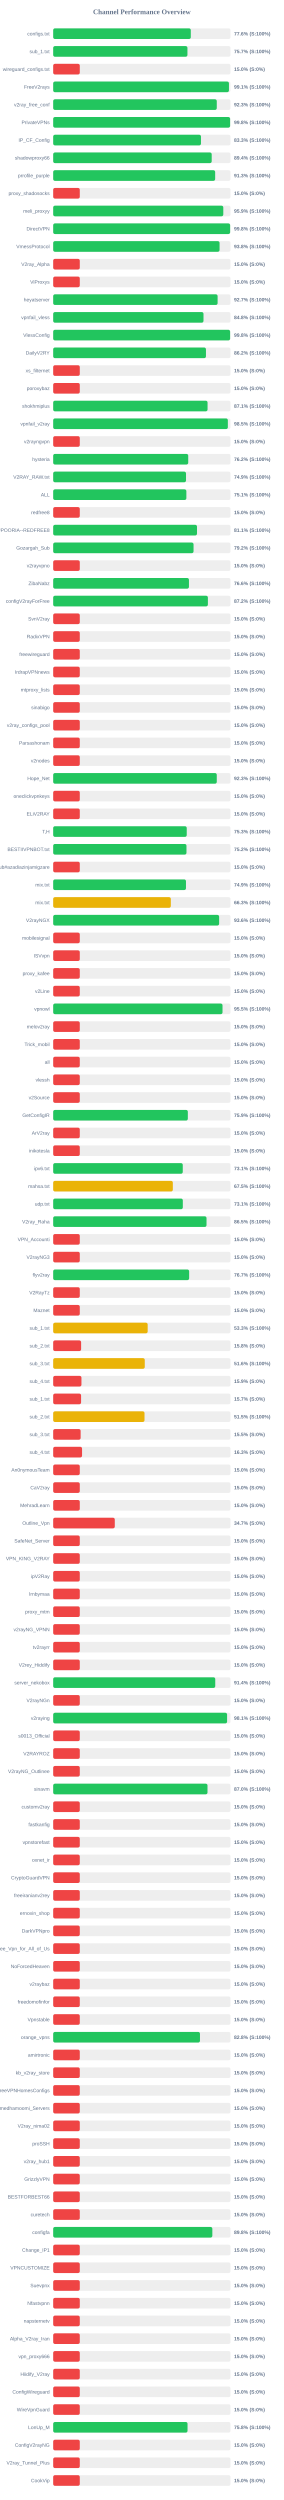
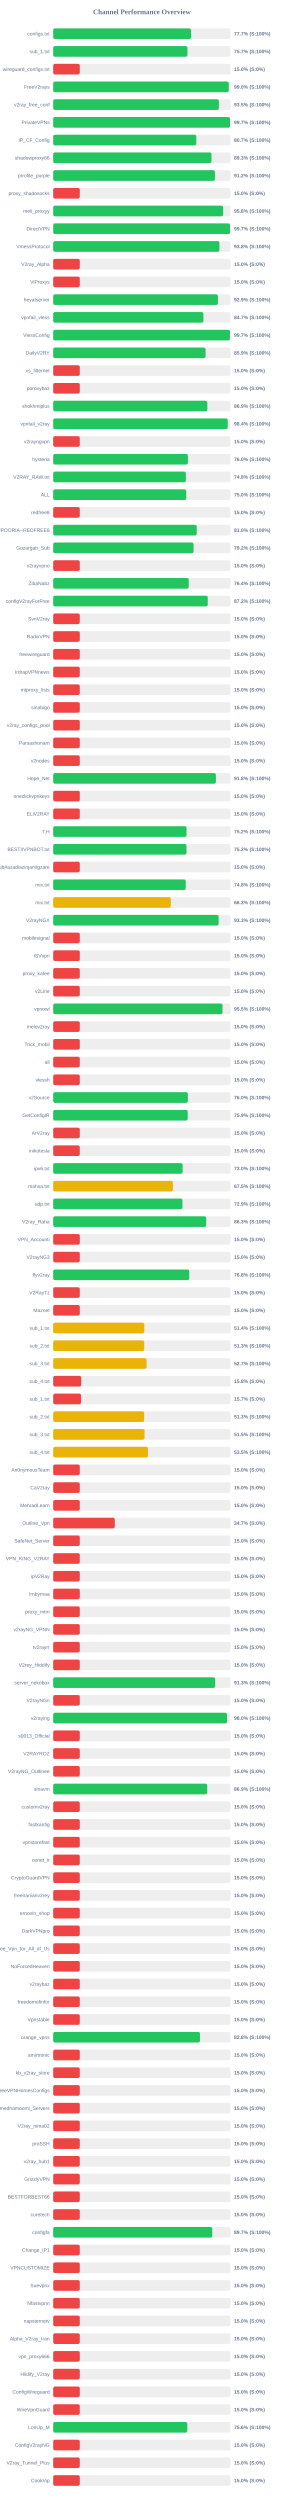
<svg xmlns="http://www.w3.org/2000/svg" width="800" height="7050" version="1.1">
  <style>
        .row { font: 14px Arial; fill: #64748b; }
        .score { font: bold 14px Arial; fill: #64748b; }
    </style>
  <text x="400" y="40" text-anchor="middle" font-size="20px" font-weight="bold" fill="#64748b">Channel Performance Overview</text>
  <rect x="150" y="80" width="500" height="30" fill="#eee" rx="5" />
-   <rect x="150" y="80" width="388.05" height="30" fill="#22c55e" rx="5" />
+   <rect x="150" y="80" width="388.65" height="30" fill="#22c55e" rx="5" />
  <text x="140" y="100" text-anchor="end" class="row">configs.txt</text>
-   <text x="660" y="100" text-anchor="start" class="score">77.6% (S:100%)</text>
+   <text x="660" y="100" text-anchor="start" class="score">77.7% (S:100%)</text>
  <rect x="150" y="130" width="500" height="30" fill="#eee" rx="5" />
  <rect x="150" y="130" width="378.6" height="30" fill="#22c55e" rx="5" />
  <text x="140" y="150" text-anchor="end" class="row">sub_1.txt</text>
  <text x="660" y="150" text-anchor="start" class="score">75.7% (S:100%)</text>
  <rect x="150" y="180" width="500" height="30" fill="#eee" rx="5" />
  <rect x="150" y="180" width="75.0" height="30" fill="#ef4444" rx="5" />
  <text x="140" y="200" text-anchor="end" class="row">wireguard_configs.txt</text>
  <text x="660" y="200" text-anchor="start" class="score">15.0% (S:0%)</text>
  <rect x="150" y="230" width="500" height="30" fill="#eee" rx="5" />
-   <rect x="150" y="230" width="495.65" height="30" fill="#22c55e" rx="5" />
+   <rect x="150" y="230" width="495.05" height="30" fill="#22c55e" rx="5" />
  <text x="140" y="250" text-anchor="end" class="row">FreeV2rays</text>
-   <text x="660" y="250" text-anchor="start" class="score">99.1% (S:100%)</text>
+   <text x="660" y="250" text-anchor="start" class="score">99.0% (S:100%)</text>
  <rect x="150" y="280" width="500" height="30" fill="#eee" rx="5" />
-   <rect x="150" y="280" width="461.3" height="30" fill="#22c55e" rx="5" />
+   <rect x="150" y="280" width="467.3" height="30" fill="#22c55e" rx="5" />
  <text x="140" y="300" text-anchor="end" class="row">v2ray_free_conf</text>
-   <text x="660" y="300" text-anchor="start" class="score">92.3% (S:100%)</text>
+   <text x="660" y="300" text-anchor="start" class="score">93.5% (S:100%)</text>
  <rect x="150" y="330" width="500" height="30" fill="#eee" rx="5" />
-   <rect x="150" y="330" width="498.9" height="30" fill="#22c55e" rx="5" />
+   <rect x="150" y="330" width="498.6" height="30" fill="#22c55e" rx="5" />
  <text x="140" y="350" text-anchor="end" class="row">PrivateVPNs</text>
-   <text x="660" y="350" text-anchor="start" class="score">99.8% (S:100%)</text>
+   <text x="660" y="350" text-anchor="start" class="score">99.7% (S:100%)</text>
  <rect x="150" y="380" width="500" height="30" fill="#eee" rx="5" />
-   <rect x="150" y="380" width="416.75" height="30" fill="#22c55e" rx="5" />
+   <rect x="150" y="380" width="403.45" height="30" fill="#22c55e" rx="5" />
  <text x="140" y="400" text-anchor="end" class="row">IP_CF_Config</text>
-   <text x="660" y="400" text-anchor="start" class="score">83.3% (S:100%)</text>
+   <text x="660" y="400" text-anchor="start" class="score">80.7% (S:100%)</text>
  <rect x="150" y="430" width="500" height="30" fill="#eee" rx="5" />
-   <rect x="150" y="430" width="447.0" height="30" fill="#22c55e" rx="5" />
+   <rect x="150" y="430" width="446.35" height="30" fill="#22c55e" rx="5" />
  <text x="140" y="450" text-anchor="end" class="row">shadowproxy66</text>
-   <text x="660" y="450" text-anchor="start" class="score">89.4% (S:100%)</text>
+   <text x="660" y="450" text-anchor="start" class="score">89.3% (S:100%)</text>
  <rect x="150" y="480" width="500" height="30" fill="#eee" rx="5" />
-   <rect x="150" y="480" width="456.75" height="30" fill="#22c55e" rx="5" />
+   <rect x="150" y="480" width="456.1" height="30" fill="#22c55e" rx="5" />
  <text x="140" y="500" text-anchor="end" class="row">prrofile_purple</text>
-   <text x="660" y="500" text-anchor="start" class="score">91.3% (S:100%)</text>
+   <text x="660" y="500" text-anchor="start" class="score">91.2% (S:100%)</text>
  <rect x="150" y="530" width="500" height="30" fill="#eee" rx="5" />
  <rect x="150" y="530" width="75.0" height="30" fill="#ef4444" rx="5" />
  <text x="140" y="550" text-anchor="end" class="row">proxy_shadosocks</text>
  <text x="660" y="550" text-anchor="start" class="score">15.0% (S:0%)</text>
  <rect x="150" y="580" width="500" height="30" fill="#eee" rx="5" />
-   <rect x="150" y="580" width="479.7" height="30" fill="#22c55e" rx="5" />
+   <rect x="150" y="580" width="479.2" height="30" fill="#22c55e" rx="5" />
  <text x="140" y="600" text-anchor="end" class="row">meli_proxyy</text>
-   <text x="660" y="600" text-anchor="start" class="score">95.9% (S:100%)</text>
+   <text x="660" y="600" text-anchor="start" class="score">95.8% (S:100%)</text>
  <rect x="150" y="630" width="500" height="30" fill="#eee" rx="5" />
-   <rect x="150" y="630" width="498.95" height="30" fill="#22c55e" rx="5" />
+   <rect x="150" y="630" width="498.6" height="30" fill="#22c55e" rx="5" />
  <text x="140" y="650" text-anchor="end" class="row">DirectVPN</text>
-   <text x="660" y="650" text-anchor="start" class="score">99.8% (S:100%)</text>
+   <text x="660" y="650" text-anchor="start" class="score">99.7% (S:100%)</text>
  <rect x="150" y="680" width="500" height="30" fill="#eee" rx="5" />
-   <rect x="150" y="680" width="469.2" height="30" fill="#22c55e" rx="5" />
+   <rect x="150" y="680" width="468.75" height="30" fill="#22c55e" rx="5" />
  <text x="140" y="700" text-anchor="end" class="row">VmessProtocol</text>
  <text x="660" y="700" text-anchor="start" class="score">93.8% (S:100%)</text>
  <rect x="150" y="730" width="500" height="30" fill="#eee" rx="5" />
  <rect x="150" y="730" width="75.0" height="30" fill="#ef4444" rx="5" />
  <text x="140" y="750" text-anchor="end" class="row">V2ray_Alpha</text>
  <text x="660" y="750" text-anchor="start" class="score">15.0% (S:0%)</text>
  <rect x="150" y="780" width="500" height="30" fill="#eee" rx="5" />
  <rect x="150" y="780" width="75.0" height="30" fill="#ef4444" rx="5" />
  <text x="140" y="800" text-anchor="end" class="row">ViProxys</text>
  <text x="660" y="800" text-anchor="start" class="score">15.0% (S:0%)</text>
  <rect x="150" y="830" width="500" height="30" fill="#eee" rx="5" />
-   <rect x="150" y="830" width="463.65" height="30" fill="#22c55e" rx="5" />
+   <rect x="150" y="830" width="464.6" height="30" fill="#22c55e" rx="5" />
  <text x="140" y="850" text-anchor="end" class="row">heyatserver</text>
-   <text x="660" y="850" text-anchor="start" class="score">92.7% (S:100%)</text>
+   <text x="660" y="850" text-anchor="start" class="score">92.9% (S:100%)</text>
  <rect x="150" y="880" width="500" height="30" fill="#eee" rx="5" />
-   <rect x="150" y="880" width="423.85" height="30" fill="#22c55e" rx="5" />
+   <rect x="150" y="880" width="423.55" height="30" fill="#22c55e" rx="5" />
  <text x="140" y="900" text-anchor="end" class="row">vpnfail_vless</text>
-   <text x="660" y="900" text-anchor="start" class="score">84.8% (S:100%)</text>
+   <text x="660" y="900" text-anchor="start" class="score">84.7% (S:100%)</text>
  <rect x="150" y="930" width="500" height="30" fill="#eee" rx="5" />
-   <rect x="150" y="930" width="498.9" height="30" fill="#22c55e" rx="5" />
+   <rect x="150" y="930" width="498.55" height="30" fill="#22c55e" rx="5" />
  <text x="140" y="950" text-anchor="end" class="row">VlessConfig</text>
-   <text x="660" y="950" text-anchor="start" class="score">99.8% (S:100%)</text>
+   <text x="660" y="950" text-anchor="start" class="score">99.7% (S:100%)</text>
  <rect x="150" y="980" width="500" height="30" fill="#eee" rx="5" />
-   <rect x="150" y="980" width="430.8" height="30" fill="#22c55e" rx="5" />
+   <rect x="150" y="980" width="429.7" height="30" fill="#22c55e" rx="5" />
  <text x="140" y="1000" text-anchor="end" class="row">DailyV2RY</text>
-   <text x="660" y="1000" text-anchor="start" class="score">86.2% (S:100%)</text>
+   <text x="660" y="1000" text-anchor="start" class="score">85.9% (S:100%)</text>
  <rect x="150" y="1030" width="500" height="30" fill="#eee" rx="5" />
  <rect x="150" y="1030" width="75.0" height="30" fill="#ef4444" rx="5" />
  <text x="140" y="1050" text-anchor="end" class="row">xs_filternet</text>
  <text x="660" y="1050" text-anchor="start" class="score">15.0% (S:0%)</text>
  <rect x="150" y="1080" width="500" height="30" fill="#eee" rx="5" />
  <rect x="150" y="1080" width="75.0" height="30" fill="#ef4444" rx="5" />
  <text x="140" y="1100" text-anchor="end" class="row">poroxybaz</text>
  <text x="660" y="1100" text-anchor="start" class="score">15.0% (S:0%)</text>
  <rect x="150" y="1130" width="500" height="30" fill="#eee" rx="5" />
-   <rect x="150" y="1130" width="435.3" height="30" fill="#22c55e" rx="5" />
+   <rect x="150" y="1130" width="434.7" height="30" fill="#22c55e" rx="5" />
  <text x="140" y="1150" text-anchor="end" class="row">shokhmiplus</text>
-   <text x="660" y="1150" text-anchor="start" class="score">87.1% (S:100%)</text>
+   <text x="660" y="1150" text-anchor="start" class="score">86.9% (S:100%)</text>
  <rect x="150" y="1180" width="500" height="30" fill="#eee" rx="5" />
-   <rect x="150" y="1180" width="492.55" height="30" fill="#22c55e" rx="5" />
+   <rect x="150" y="1180" width="492.2" height="30" fill="#22c55e" rx="5" />
  <text x="140" y="1200" text-anchor="end" class="row">vpnfail_v2ray</text>
-   <text x="660" y="1200" text-anchor="start" class="score">98.5% (S:100%)</text>
+   <text x="660" y="1200" text-anchor="start" class="score">98.4% (S:100%)</text>
  <rect x="150" y="1230" width="500" height="30" fill="#eee" rx="5" />
  <rect x="150" y="1230" width="75.0" height="30" fill="#ef4444" rx="5" />
  <text x="140" y="1250" text-anchor="end" class="row">v2rayngvpn</text>
  <text x="660" y="1250" text-anchor="start" class="score">15.0% (S:0%)</text>
  <rect x="150" y="1280" width="500" height="30" fill="#eee" rx="5" />
-   <rect x="150" y="1280" width="380.8" height="30" fill="#22c55e" rx="5" />
+   <rect x="150" y="1280" width="379.85" height="30" fill="#22c55e" rx="5" />
  <text x="140" y="1300" text-anchor="end" class="row">hysteria</text>
-   <text x="660" y="1300" text-anchor="start" class="score">76.2% (S:100%)</text>
+   <text x="660" y="1300" text-anchor="start" class="score">76.0% (S:100%)</text>
  <rect x="150" y="1330" width="500" height="30" fill="#eee" rx="5" />
-   <rect x="150" y="1330" width="374.55" height="30" fill="#22c55e" rx="5" />
+   <rect x="150" y="1330" width="374.15" height="30" fill="#22c55e" rx="5" />
  <text x="140" y="1350" text-anchor="end" class="row">V2RAY_RAW.txt</text>
-   <text x="660" y="1350" text-anchor="start" class="score">74.9% (S:100%)</text>
+   <text x="660" y="1350" text-anchor="start" class="score">74.8% (S:100%)</text>
  <rect x="150" y="1380" width="500" height="30" fill="#eee" rx="5" />
-   <rect x="150" y="1380" width="375.55" height="30" fill="#22c55e" rx="5" />
+   <rect x="150" y="1380" width="375.2" height="30" fill="#22c55e" rx="5" />
  <text x="140" y="1400" text-anchor="end" class="row">ALL</text>
-   <text x="660" y="1400" text-anchor="start" class="score">75.1% (S:100%)</text>
+   <text x="660" y="1400" text-anchor="start" class="score">75.0% (S:100%)</text>
  <rect x="150" y="1430" width="500" height="30" fill="#eee" rx="5" />
  <rect x="150" y="1430" width="75.0" height="30" fill="#ef4444" rx="5" />
  <text x="140" y="1450" text-anchor="end" class="row">redfree8</text>
  <text x="660" y="1450" text-anchor="start" class="score">15.0% (S:0%)</text>
  <rect x="150" y="1480" width="500" height="30" fill="#eee" rx="5" />
-   <rect x="150" y="1480" width="405.55" height="30" fill="#22c55e" rx="5" />
+   <rect x="150" y="1480" width="404.75" height="30" fill="#22c55e" rx="5" />
  <text x="140" y="1500" text-anchor="end" class="row">POORIA--REDFREE8.txt#POORIA--REDFREE8</text>
-   <text x="660" y="1500" text-anchor="start" class="score">81.1% (S:100%)</text>
+   <text x="660" y="1500" text-anchor="start" class="score">81.0% (S:100%)</text>
  <rect x="150" y="1530" width="500" height="30" fill="#eee" rx="5" />
  <rect x="150" y="1530" width="395.8" height="30" fill="#22c55e" rx="5" />
  <text x="140" y="1550" text-anchor="end" class="row">Gozargah_Sub</text>
  <text x="660" y="1550" text-anchor="start" class="score">79.2% (S:100%)</text>
  <rect x="150" y="1580" width="500" height="30" fill="#eee" rx="5" />
  <rect x="150" y="1580" width="75.0" height="30" fill="#ef4444" rx="5" />
  <text x="140" y="1600" text-anchor="end" class="row">v2rayvpno</text>
  <text x="660" y="1600" text-anchor="start" class="score">15.0% (S:0%)</text>
  <rect x="150" y="1630" width="500" height="30" fill="#eee" rx="5" />
-   <rect x="150" y="1630" width="382.85" height="30" fill="#22c55e" rx="5" />
+   <rect x="150" y="1630" width="382.2" height="30" fill="#22c55e" rx="5" />
  <text x="140" y="1650" text-anchor="end" class="row">ZibaNabz</text>
-   <text x="660" y="1650" text-anchor="start" class="score">76.6% (S:100%)</text>
+   <text x="660" y="1650" text-anchor="start" class="score">76.4% (S:100%)</text>
  <rect x="150" y="1680" width="500" height="30" fill="#eee" rx="5" />
-   <rect x="150" y="1680" width="436.25" height="30" fill="#22c55e" rx="5" />
+   <rect x="150" y="1680" width="435.9" height="30" fill="#22c55e" rx="5" />
  <text x="140" y="1700" text-anchor="end" class="row">configV2rayForFree</text>
  <text x="660" y="1700" text-anchor="start" class="score">87.2% (S:100%)</text>
  <rect x="150" y="1730" width="500" height="30" fill="#eee" rx="5" />
  <rect x="150" y="1730" width="75.0" height="30" fill="#ef4444" rx="5" />
  <text x="140" y="1750" text-anchor="end" class="row">SvnV2ray</text>
  <text x="660" y="1750" text-anchor="start" class="score">15.0% (S:0%)</text>
  <rect x="150" y="1780" width="500" height="30" fill="#eee" rx="5" />
  <rect x="150" y="1780" width="75.0" height="30" fill="#ef4444" rx="5" />
  <text x="140" y="1800" text-anchor="end" class="row">RadixVPN</text>
  <text x="660" y="1800" text-anchor="start" class="score">15.0% (S:0%)</text>
  <rect x="150" y="1830" width="500" height="30" fill="#eee" rx="5" />
  <rect x="150" y="1830" width="75.0" height="30" fill="#ef4444" rx="5" />
  <text x="140" y="1850" text-anchor="end" class="row">freewireguard</text>
  <text x="660" y="1850" text-anchor="start" class="score">15.0% (S:0%)</text>
  <rect x="150" y="1880" width="500" height="30" fill="#eee" rx="5" />
  <rect x="150" y="1880" width="75.0" height="30" fill="#ef4444" rx="5" />
  <text x="140" y="1900" text-anchor="end" class="row">IrdrapVPNnews</text>
  <text x="660" y="1900" text-anchor="start" class="score">15.0% (S:0%)</text>
  <rect x="150" y="1930" width="500" height="30" fill="#eee" rx="5" />
  <rect x="150" y="1930" width="75.0" height="30" fill="#ef4444" rx="5" />
  <text x="140" y="1950" text-anchor="end" class="row">mtproxy_lists</text>
  <text x="660" y="1950" text-anchor="start" class="score">15.0% (S:0%)</text>
  <rect x="150" y="1980" width="500" height="30" fill="#eee" rx="5" />
  <rect x="150" y="1980" width="75.0" height="30" fill="#ef4444" rx="5" />
  <text x="140" y="2000" text-anchor="end" class="row">sinabigo</text>
  <text x="660" y="2000" text-anchor="start" class="score">15.0% (S:0%)</text>
  <rect x="150" y="2030" width="500" height="30" fill="#eee" rx="5" />
  <rect x="150" y="2030" width="75.0" height="30" fill="#ef4444" rx="5" />
  <text x="140" y="2050" text-anchor="end" class="row">v2ray_configs_pool</text>
  <text x="660" y="2050" text-anchor="start" class="score">15.0% (S:0%)</text>
  <rect x="150" y="2080" width="500" height="30" fill="#eee" rx="5" />
  <rect x="150" y="2080" width="75.0" height="30" fill="#ef4444" rx="5" />
  <text x="140" y="2100" text-anchor="end" class="row">Parsashonam</text>
  <text x="660" y="2100" text-anchor="start" class="score">15.0% (S:0%)</text>
  <rect x="150" y="2130" width="500" height="30" fill="#eee" rx="5" />
  <rect x="150" y="2130" width="75.0" height="30" fill="#ef4444" rx="5" />
  <text x="140" y="2150" text-anchor="end" class="row">v2nodes</text>
  <text x="660" y="2150" text-anchor="start" class="score">15.0% (S:0%)</text>
  <rect x="150" y="2180" width="500" height="30" fill="#eee" rx="5" />
-   <rect x="150" y="2180" width="461.3" height="30" fill="#22c55e" rx="5" />
+   <rect x="150" y="2180" width="458.8" height="30" fill="#22c55e" rx="5" />
  <text x="140" y="2200" text-anchor="end" class="row">Hope_Net</text>
-   <text x="660" y="2200" text-anchor="start" class="score">92.3% (S:100%)</text>
+   <text x="660" y="2200" text-anchor="start" class="score">91.8% (S:100%)</text>
  <rect x="150" y="2230" width="500" height="30" fill="#eee" rx="5" />
  <rect x="150" y="2230" width="75.0" height="30" fill="#ef4444" rx="5" />
  <text x="140" y="2250" text-anchor="end" class="row">oneclickvpnkeys</text>
  <text x="660" y="2250" text-anchor="start" class="score">15.0% (S:0%)</text>
  <rect x="150" y="2280" width="500" height="30" fill="#eee" rx="5" />
  <rect x="150" y="2280" width="75.0" height="30" fill="#ef4444" rx="5" />
  <text x="140" y="2300" text-anchor="end" class="row">ELiV2RAY</text>
  <text x="660" y="2300" text-anchor="start" class="score">15.0% (S:0%)</text>
  <rect x="150" y="2330" width="500" height="30" fill="#eee" rx="5" />
-   <rect x="150" y="2330" width="376.6" height="30" fill="#22c55e" rx="5" />
+   <rect x="150" y="2330" width="376.05" height="30" fill="#22c55e" rx="5" />
  <text x="140" y="2350" text-anchor="end" class="row">T,H</text>
-   <text x="660" y="2350" text-anchor="start" class="score">75.3% (S:100%)</text>
+   <text x="660" y="2350" text-anchor="start" class="score">75.2% (S:100%)</text>
  <rect x="150" y="2380" width="500" height="30" fill="#eee" rx="5" />
  <rect x="150" y="2380" width="375.85" height="30" fill="#22c55e" rx="5" />
  <text x="140" y="2400" text-anchor="end" class="row">BESTIIVPNBOT.txt</text>
  <text x="660" y="2400" text-anchor="start" class="score">75.2% (S:100%)</text>
  <rect x="150" y="2430" width="500" height="30" fill="#eee" rx="5" />
  <rect x="150" y="2430" width="75.0" height="30" fill="#ef4444" rx="5" />
  <text x="140" y="2450" text-anchor="end" class="row">Sub#azadiazinjamigzare</text>
  <text x="660" y="2450" text-anchor="start" class="score">15.0% (S:0%)</text>
  <rect x="150" y="2480" width="500" height="30" fill="#eee" rx="5" />
-   <rect x="150" y="2480" width="374.45" height="30" fill="#22c55e" rx="5" />
+   <rect x="150" y="2480" width="373.8" height="30" fill="#22c55e" rx="5" />
  <text x="140" y="2500" text-anchor="end" class="row">mix.txt</text>
-   <text x="660" y="2500" text-anchor="start" class="score">74.9% (S:100%)</text>
+   <text x="660" y="2500" text-anchor="start" class="score">74.8% (S:100%)</text>
  <rect x="150" y="2530" width="500" height="30" fill="#eee" rx="5" />
-   <rect x="150" y="2530" width="331.75" height="30" fill="#eab308" rx="5" />
+   <rect x="150" y="2530" width="331.65" height="30" fill="#eab308" rx="5" />
  <text x="140" y="2550" text-anchor="end" class="row">mix.txt</text>
  <text x="660" y="2550" text-anchor="start" class="score">66.3% (S:100%)</text>
  <rect x="150" y="2580" width="500" height="30" fill="#eee" rx="5" />
-   <rect x="150" y="2580" width="467.95" height="30" fill="#22c55e" rx="5" />
+   <rect x="150" y="2580" width="466.4" height="30" fill="#22c55e" rx="5" />
  <text x="140" y="2600" text-anchor="end" class="row">V2rayNGX</text>
-   <text x="660" y="2600" text-anchor="start" class="score">93.6% (S:100%)</text>
+   <text x="660" y="2600" text-anchor="start" class="score">93.3% (S:100%)</text>
  <rect x="150" y="2630" width="500" height="30" fill="#eee" rx="5" />
  <rect x="150" y="2630" width="75.0" height="30" fill="#ef4444" rx="5" />
  <text x="140" y="2650" text-anchor="end" class="row">mobilesignal</text>
  <text x="660" y="2650" text-anchor="start" class="score">15.0% (S:0%)</text>
  <rect x="150" y="2680" width="500" height="30" fill="#eee" rx="5" />
  <rect x="150" y="2680" width="75.0" height="30" fill="#ef4444" rx="5" />
  <text x="140" y="2700" text-anchor="end" class="row">ISVvpn</text>
  <text x="660" y="2700" text-anchor="start" class="score">15.0% (S:0%)</text>
  <rect x="150" y="2730" width="500" height="30" fill="#eee" rx="5" />
  <rect x="150" y="2730" width="75.0" height="30" fill="#ef4444" rx="5" />
  <text x="140" y="2750" text-anchor="end" class="row">proxy_kafee</text>
  <text x="660" y="2750" text-anchor="start" class="score">15.0% (S:0%)</text>
  <rect x="150" y="2780" width="500" height="30" fill="#eee" rx="5" />
  <rect x="150" y="2780" width="75.0" height="30" fill="#ef4444" rx="5" />
  <text x="140" y="2800" text-anchor="end" class="row">v2Line</text>
  <text x="660" y="2800" text-anchor="start" class="score">15.0% (S:0%)</text>
  <rect x="150" y="2830" width="500" height="30" fill="#eee" rx="5" />
  <rect x="150" y="2830" width="477.5" height="30" fill="#22c55e" rx="5" />
  <text x="140" y="2850" text-anchor="end" class="row">vpnowl</text>
  <text x="660" y="2850" text-anchor="start" class="score">95.5% (S:100%)</text>
  <rect x="150" y="2880" width="500" height="30" fill="#eee" rx="5" />
  <rect x="150" y="2880" width="75.0" height="30" fill="#ef4444" rx="5" />
  <text x="140" y="2900" text-anchor="end" class="row">melov2ray</text>
  <text x="660" y="2900" text-anchor="start" class="score">15.0% (S:0%)</text>
  <rect x="150" y="2930" width="500" height="30" fill="#eee" rx="5" />
  <rect x="150" y="2930" width="75.0" height="30" fill="#ef4444" rx="5" />
  <text x="140" y="2950" text-anchor="end" class="row">Trick_mobil</text>
  <text x="660" y="2950" text-anchor="start" class="score">15.0% (S:0%)</text>
  <rect x="150" y="2980" width="500" height="30" fill="#eee" rx="5" />
  <rect x="150" y="2980" width="75.0" height="30" fill="#ef4444" rx="5" />
  <text x="140" y="3000" text-anchor="end" class="row">all</text>
  <text x="660" y="3000" text-anchor="start" class="score">15.0% (S:0%)</text>
  <rect x="150" y="3030" width="500" height="30" fill="#eee" rx="5" />
  <rect x="150" y="3030" width="75.0" height="30" fill="#ef4444" rx="5" />
  <text x="140" y="3050" text-anchor="end" class="row">vlessh</text>
  <text x="660" y="3050" text-anchor="start" class="score">15.0% (S:0%)</text>
  <rect x="150" y="3080" width="500" height="30" fill="#eee" rx="5" />
-   <rect x="150" y="3080" width="75.0" height="30" fill="#ef4444" rx="5" />
+   <rect x="150" y="3080" width="379.75" height="30" fill="#22c55e" rx="5" />
  <text x="140" y="3100" text-anchor="end" class="row">v2Source</text>
-   <text x="660" y="3100" text-anchor="start" class="score">15.0% (S:0%)</text>
+   <text x="660" y="3100" text-anchor="start" class="score">76.0% (S:100%)</text>
  <rect x="150" y="3130" width="500" height="30" fill="#eee" rx="5" />
-   <rect x="150" y="3130" width="379.7" height="30" fill="#22c55e" rx="5" />
+   <rect x="150" y="3130" width="379.3" height="30" fill="#22c55e" rx="5" />
  <text x="140" y="3150" text-anchor="end" class="row">GetConfigIR</text>
  <text x="660" y="3150" text-anchor="start" class="score">75.9% (S:100%)</text>
  <rect x="150" y="3180" width="500" height="30" fill="#eee" rx="5" />
  <rect x="150" y="3180" width="75.0" height="30" fill="#ef4444" rx="5" />
  <text x="140" y="3200" text-anchor="end" class="row">ArV2ray</text>
  <text x="660" y="3200" text-anchor="start" class="score">15.0% (S:0%)</text>
  <rect x="150" y="3230" width="500" height="30" fill="#eee" rx="5" />
  <rect x="150" y="3230" width="75.0" height="30" fill="#ef4444" rx="5" />
  <text x="140" y="3250" text-anchor="end" class="row">inikotesla</text>
  <text x="660" y="3250" text-anchor="start" class="score">15.0% (S:0%)</text>
  <rect x="150" y="3280" width="500" height="30" fill="#eee" rx="5" />
-   <rect x="150" y="3280" width="365.4" height="30" fill="#22c55e" rx="5" />
+   <rect x="150" y="3280" width="364.9" height="30" fill="#22c55e" rx="5" />
  <text x="140" y="3300" text-anchor="end" class="row">ipv6.txt</text>
-   <text x="660" y="3300" text-anchor="start" class="score">73.1% (S:100%)</text>
+   <text x="660" y="3300" text-anchor="start" class="score">73.0% (S:100%)</text>
  <rect x="150" y="3330" width="500" height="30" fill="#eee" rx="5" />
-   <rect x="150" y="3330" width="337.4" height="30" fill="#eab308" rx="5" />
+   <rect x="150" y="3330" width="337.5" height="30" fill="#eab308" rx="5" />
  <text x="140" y="3350" text-anchor="end" class="row">mahsa.txt</text>
  <text x="660" y="3350" text-anchor="start" class="score">67.5% (S:100%)</text>
  <rect x="150" y="3380" width="500" height="30" fill="#eee" rx="5" />
-   <rect x="150" y="3380" width="365.55" height="30" fill="#22c55e" rx="5" />
+   <rect x="150" y="3380" width="364.45" height="30" fill="#22c55e" rx="5" />
  <text x="140" y="3400" text-anchor="end" class="row">udp.txt</text>
-   <text x="660" y="3400" text-anchor="start" class="score">73.1% (S:100%)</text>
+   <text x="660" y="3400" text-anchor="start" class="score">72.9% (S:100%)</text>
  <rect x="150" y="3430" width="500" height="30" fill="#eee" rx="5" />
-   <rect x="150" y="3430" width="432.4" height="30" fill="#22c55e" rx="5" />
+   <rect x="150" y="3430" width="431.6" height="30" fill="#22c55e" rx="5" />
  <text x="140" y="3450" text-anchor="end" class="row">V2ray_Raha</text>
-   <text x="660" y="3450" text-anchor="start" class="score">86.5% (S:100%)</text>
+   <text x="660" y="3450" text-anchor="start" class="score">86.3% (S:100%)</text>
  <rect x="150" y="3480" width="500" height="30" fill="#eee" rx="5" />
  <rect x="150" y="3480" width="75.0" height="30" fill="#ef4444" rx="5" />
  <text x="140" y="3500" text-anchor="end" class="row">VPN_Accounti</text>
  <text x="660" y="3500" text-anchor="start" class="score">15.0% (S:0%)</text>
  <rect x="150" y="3530" width="500" height="30" fill="#eee" rx="5" />
  <rect x="150" y="3530" width="75.0" height="30" fill="#ef4444" rx="5" />
  <text x="140" y="3550" text-anchor="end" class="row">V2rayNG3</text>
  <text x="660" y="3550" text-anchor="start" class="score">15.0% (S:0%)</text>
  <rect x="150" y="3580" width="500" height="30" fill="#eee" rx="5" />
-   <rect x="150" y="3580" width="383.35" height="30" fill="#22c55e" rx="5" />
+   <rect x="150" y="3580" width="383.75" height="30" fill="#22c55e" rx="5" />
  <text x="140" y="3600" text-anchor="end" class="row">flyv2ray</text>
-   <text x="660" y="3600" text-anchor="start" class="score">76.7% (S:100%)</text>
+   <text x="660" y="3600" text-anchor="start" class="score">76.8% (S:100%)</text>
  <rect x="150" y="3630" width="500" height="30" fill="#eee" rx="5" />
  <rect x="150" y="3630" width="75.0" height="30" fill="#ef4444" rx="5" />
  <text x="140" y="3650" text-anchor="end" class="row">V2RayTz</text>
  <text x="660" y="3650" text-anchor="start" class="score">15.0% (S:0%)</text>
  <rect x="150" y="3680" width="500" height="30" fill="#eee" rx="5" />
  <rect x="150" y="3680" width="75.0" height="30" fill="#ef4444" rx="5" />
  <text x="140" y="3700" text-anchor="end" class="row">Maznet</text>
  <text x="660" y="3700" text-anchor="start" class="score">15.0% (S:0%)</text>
  <rect x="150" y="3730" width="500" height="30" fill="#eee" rx="5" />
-   <rect x="150" y="3730" width="266.45" height="30" fill="#eab308" rx="5" />
+   <rect x="150" y="3730" width="257.0" height="30" fill="#eab308" rx="5" />
  <text x="140" y="3750" text-anchor="end" class="row">sub_1.txt</text>
-   <text x="660" y="3750" text-anchor="start" class="score">53.3% (S:100%)</text>
+   <text x="660" y="3750" text-anchor="start" class="score">51.4% (S:100%)</text>
  <rect x="150" y="3780" width="500" height="30" fill="#eee" rx="5" />
-   <rect x="150" y="3780" width="78.75" height="30" fill="#ef4444" rx="5" />
+   <rect x="150" y="3780" width="256.65" height="30" fill="#eab308" rx="5" />
  <text x="140" y="3800" text-anchor="end" class="row">sub_2.txt</text>
-   <text x="660" y="3800" text-anchor="start" class="score">15.8% (S:0%)</text>
+   <text x="660" y="3800" text-anchor="start" class="score">51.3% (S:100%)</text>
  <rect x="150" y="3830" width="500" height="30" fill="#eee" rx="5" />
-   <rect x="150" y="3830" width="258.25" height="30" fill="#eab308" rx="5" />
+   <rect x="150" y="3830" width="263.5" height="30" fill="#eab308" rx="5" />
  <text x="140" y="3850" text-anchor="end" class="row">sub_3.txt</text>
-   <text x="660" y="3850" text-anchor="start" class="score">51.6% (S:100%)</text>
+   <text x="660" y="3850" text-anchor="start" class="score">52.7% (S:100%)</text>
  <rect x="150" y="3880" width="500" height="30" fill="#eee" rx="5" />
-   <rect x="150" y="3880" width="79.7" height="30" fill="#ef4444" rx="5" />
+   <rect x="150" y="3880" width="79.15" height="30" fill="#ef4444" rx="5" />
  <text x="140" y="3900" text-anchor="end" class="row">sub_4.txt</text>
-   <text x="660" y="3900" text-anchor="start" class="score">15.9% (S:0%)</text>
+   <text x="660" y="3900" text-anchor="start" class="score">15.8% (S:0%)</text>
  <rect x="150" y="3930" width="500" height="30" fill="#eee" rx="5" />
  <rect x="150" y="3930" width="78.65" height="30" fill="#ef4444" rx="5" />
  <text x="140" y="3950" text-anchor="end" class="row">sub_1.txt</text>
  <text x="660" y="3950" text-anchor="start" class="score">15.7% (S:0%)</text>
  <rect x="150" y="3980" width="500" height="30" fill="#eee" rx="5" />
-   <rect x="150" y="3980" width="257.55" height="30" fill="#eab308" rx="5" />
+   <rect x="150" y="3980" width="256.5" height="30" fill="#eab308" rx="5" />
  <text x="140" y="4000" text-anchor="end" class="row">sub_2.txt</text>
-   <text x="660" y="4000" text-anchor="start" class="score">51.5% (S:100%)</text>
+   <text x="660" y="4000" text-anchor="start" class="score">51.3% (S:100%)</text>
  <rect x="150" y="4030" width="500" height="30" fill="#eee" rx="5" />
-   <rect x="150" y="4030" width="77.4" height="30" fill="#ef4444" rx="5" />
+   <rect x="150" y="4030" width="257.65" height="30" fill="#eab308" rx="5" />
  <text x="140" y="4050" text-anchor="end" class="row">sub_3.txt</text>
-   <text x="660" y="4050" text-anchor="start" class="score">15.5% (S:0%)</text>
+   <text x="660" y="4050" text-anchor="start" class="score">51.5% (S:100%)</text>
  <rect x="150" y="4080" width="500" height="30" fill="#eee" rx="5" />
-   <rect x="150" y="4080" width="81.4" height="30" fill="#ef4444" rx="5" />
+   <rect x="150" y="4080" width="267.3" height="30" fill="#eab308" rx="5" />
  <text x="140" y="4100" text-anchor="end" class="row">sub_4.txt</text>
-   <text x="660" y="4100" text-anchor="start" class="score">16.3% (S:0%)</text>
+   <text x="660" y="4100" text-anchor="start" class="score">53.5% (S:100%)</text>
  <rect x="150" y="4130" width="500" height="30" fill="#eee" rx="5" />
  <rect x="150" y="4130" width="75.0" height="30" fill="#ef4444" rx="5" />
  <text x="140" y="4150" text-anchor="end" class="row">An0nymousTeam</text>
  <text x="660" y="4150" text-anchor="start" class="score">15.0% (S:0%)</text>
  <rect x="150" y="4180" width="500" height="30" fill="#eee" rx="5" />
  <rect x="150" y="4180" width="75.0" height="30" fill="#ef4444" rx="5" />
  <text x="140" y="4200" text-anchor="end" class="row">CaV2ray</text>
  <text x="660" y="4200" text-anchor="start" class="score">15.0% (S:0%)</text>
  <rect x="150" y="4230" width="500" height="30" fill="#eee" rx="5" />
  <rect x="150" y="4230" width="75.0" height="30" fill="#ef4444" rx="5" />
  <text x="140" y="4250" text-anchor="end" class="row">MehradLearn</text>
  <text x="660" y="4250" text-anchor="start" class="score">15.0% (S:0%)</text>
  <rect x="150" y="4280" width="500" height="30" fill="#eee" rx="5" />
  <rect x="150" y="4280" width="173.7" height="30" fill="#ef4444" rx="5" />
  <text x="140" y="4300" text-anchor="end" class="row">Outline_Vpn</text>
  <text x="660" y="4300" text-anchor="start" class="score">34.7% (S:0%)</text>
  <rect x="150" y="4330" width="500" height="30" fill="#eee" rx="5" />
  <rect x="150" y="4330" width="75.0" height="30" fill="#ef4444" rx="5" />
  <text x="140" y="4350" text-anchor="end" class="row">SafeNet_Server</text>
  <text x="660" y="4350" text-anchor="start" class="score">15.0% (S:0%)</text>
  <rect x="150" y="4380" width="500" height="30" fill="#eee" rx="5" />
  <rect x="150" y="4380" width="75.0" height="30" fill="#ef4444" rx="5" />
  <text x="140" y="4400" text-anchor="end" class="row">VPN_KING_V2RAY</text>
  <text x="660" y="4400" text-anchor="start" class="score">15.0% (S:0%)</text>
  <rect x="150" y="4430" width="500" height="30" fill="#eee" rx="5" />
  <rect x="150" y="4430" width="75.0" height="30" fill="#ef4444" rx="5" />
  <text x="140" y="4450" text-anchor="end" class="row">ipV2Ray</text>
  <text x="660" y="4450" text-anchor="start" class="score">15.0% (S:0%)</text>
  <rect x="150" y="4480" width="500" height="30" fill="#eee" rx="5" />
  <rect x="150" y="4480" width="75.0" height="30" fill="#ef4444" rx="5" />
  <text x="140" y="4500" text-anchor="end" class="row">lrnbymaa</text>
  <text x="660" y="4500" text-anchor="start" class="score">15.0% (S:0%)</text>
  <rect x="150" y="4530" width="500" height="30" fill="#eee" rx="5" />
  <rect x="150" y="4530" width="75.0" height="30" fill="#ef4444" rx="5" />
  <text x="140" y="4550" text-anchor="end" class="row">proxy_mtm</text>
  <text x="660" y="4550" text-anchor="start" class="score">15.0% (S:0%)</text>
  <rect x="150" y="4580" width="500" height="30" fill="#eee" rx="5" />
  <rect x="150" y="4580" width="75.0" height="30" fill="#ef4444" rx="5" />
  <text x="140" y="4600" text-anchor="end" class="row">v2rayNG_VPNN</text>
  <text x="660" y="4600" text-anchor="start" class="score">15.0% (S:0%)</text>
  <rect x="150" y="4630" width="500" height="30" fill="#eee" rx="5" />
  <rect x="150" y="4630" width="75.0" height="30" fill="#ef4444" rx="5" />
  <text x="140" y="4650" text-anchor="end" class="row">tv2rayrr</text>
  <text x="660" y="4650" text-anchor="start" class="score">15.0% (S:0%)</text>
  <rect x="150" y="4680" width="500" height="30" fill="#eee" rx="5" />
  <rect x="150" y="4680" width="75.0" height="30" fill="#ef4444" rx="5" />
  <text x="140" y="4700" text-anchor="end" class="row">V2rey_Hiddify</text>
  <text x="660" y="4700" text-anchor="start" class="score">15.0% (S:0%)</text>
  <rect x="150" y="4730" width="500" height="30" fill="#eee" rx="5" />
-   <rect x="150" y="4730" width="457.0" height="30" fill="#22c55e" rx="5" />
+   <rect x="150" y="4730" width="456.7" height="30" fill="#22c55e" rx="5" />
  <text x="140" y="4750" text-anchor="end" class="row">server_nekobox</text>
-   <text x="660" y="4750" text-anchor="start" class="score">91.4% (S:100%)</text>
+   <text x="660" y="4750" text-anchor="start" class="score">91.3% (S:100%)</text>
  <rect x="150" y="4780" width="500" height="30" fill="#eee" rx="5" />
  <rect x="150" y="4780" width="75.0" height="30" fill="#ef4444" rx="5" />
  <text x="140" y="4800" text-anchor="end" class="row">V2rayNGn</text>
  <text x="660" y="4800" text-anchor="start" class="score">15.0% (S:0%)</text>
  <rect x="150" y="4830" width="500" height="30" fill="#eee" rx="5" />
-   <rect x="150" y="4830" width="490.4" height="30" fill="#22c55e" rx="5" />
+   <rect x="150" y="4830" width="490.2" height="30" fill="#22c55e" rx="5" />
  <text x="140" y="4850" text-anchor="end" class="row">v2raying</text>
-   <text x="660" y="4850" text-anchor="start" class="score">98.1% (S:100%)</text>
+   <text x="660" y="4850" text-anchor="start" class="score">98.0% (S:100%)</text>
  <rect x="150" y="4880" width="500" height="30" fill="#eee" rx="5" />
  <rect x="150" y="4880" width="75.0" height="30" fill="#ef4444" rx="5" />
  <text x="140" y="4900" text-anchor="end" class="row">s0013_Official</text>
  <text x="660" y="4900" text-anchor="start" class="score">15.0% (S:0%)</text>
  <rect x="150" y="4930" width="500" height="30" fill="#eee" rx="5" />
  <rect x="150" y="4930" width="75.0" height="30" fill="#ef4444" rx="5" />
  <text x="140" y="4950" text-anchor="end" class="row">V2RAYROZ</text>
  <text x="660" y="4950" text-anchor="start" class="score">15.0% (S:0%)</text>
  <rect x="150" y="4980" width="500" height="30" fill="#eee" rx="5" />
  <rect x="150" y="4980" width="75.0" height="30" fill="#ef4444" rx="5" />
  <text x="140" y="5000" text-anchor="end" class="row">V2rayNG_Outlinee</text>
  <text x="660" y="5000" text-anchor="start" class="score">15.0% (S:0%)</text>
  <rect x="150" y="5030" width="500" height="30" fill="#eee" rx="5" />
-   <rect x="150" y="5030" width="435.15" height="30" fill="#22c55e" rx="5" />
+   <rect x="150" y="5030" width="434.35" height="30" fill="#22c55e" rx="5" />
  <text x="140" y="5050" text-anchor="end" class="row">sinavm</text>
-   <text x="660" y="5050" text-anchor="start" class="score">87.0% (S:100%)</text>
+   <text x="660" y="5050" text-anchor="start" class="score">86.9% (S:100%)</text>
  <rect x="150" y="5080" width="500" height="30" fill="#eee" rx="5" />
  <rect x="150" y="5080" width="75.0" height="30" fill="#ef4444" rx="5" />
  <text x="140" y="5100" text-anchor="end" class="row">customv2ray</text>
  <text x="660" y="5100" text-anchor="start" class="score">15.0% (S:0%)</text>
  <rect x="150" y="5130" width="500" height="30" fill="#eee" rx="5" />
  <rect x="150" y="5130" width="75.0" height="30" fill="#ef4444" rx="5" />
  <text x="140" y="5150" text-anchor="end" class="row">fastkanfig</text>
  <text x="660" y="5150" text-anchor="start" class="score">15.0% (S:0%)</text>
  <rect x="150" y="5180" width="500" height="30" fill="#eee" rx="5" />
  <rect x="150" y="5180" width="75.0" height="30" fill="#ef4444" rx="5" />
  <text x="140" y="5200" text-anchor="end" class="row">vpnstorefast</text>
  <text x="660" y="5200" text-anchor="start" class="score">15.0% (S:0%)</text>
  <rect x="150" y="5230" width="500" height="30" fill="#eee" rx="5" />
  <rect x="150" y="5230" width="75.0" height="30" fill="#ef4444" rx="5" />
  <text x="140" y="5250" text-anchor="end" class="row">oxnet_ir</text>
  <text x="660" y="5250" text-anchor="start" class="score">15.0% (S:0%)</text>
  <rect x="150" y="5280" width="500" height="30" fill="#eee" rx="5" />
  <rect x="150" y="5280" width="75.0" height="30" fill="#ef4444" rx="5" />
  <text x="140" y="5300" text-anchor="end" class="row">CryptoGuardVPN</text>
  <text x="660" y="5300" text-anchor="start" class="score">15.0% (S:0%)</text>
  <rect x="150" y="5330" width="500" height="30" fill="#eee" rx="5" />
  <rect x="150" y="5330" width="75.0" height="30" fill="#ef4444" rx="5" />
  <text x="140" y="5350" text-anchor="end" class="row">freeiranianv2rey</text>
  <text x="660" y="5350" text-anchor="start" class="score">15.0% (S:0%)</text>
  <rect x="150" y="5380" width="500" height="30" fill="#eee" rx="5" />
  <rect x="150" y="5380" width="75.0" height="30" fill="#ef4444" rx="5" />
  <text x="140" y="5400" text-anchor="end" class="row">ernoxin_shop</text>
  <text x="660" y="5400" text-anchor="start" class="score">15.0% (S:0%)</text>
  <rect x="150" y="5430" width="500" height="30" fill="#eee" rx="5" />
  <rect x="150" y="5430" width="75.0" height="30" fill="#ef4444" rx="5" />
  <text x="140" y="5450" text-anchor="end" class="row">DarkVPNpro</text>
  <text x="660" y="5450" text-anchor="start" class="score">15.0% (S:0%)</text>
  <rect x="150" y="5480" width="500" height="30" fill="#eee" rx="5" />
  <rect x="150" y="5480" width="75.0" height="30" fill="#ef4444" rx="5" />
  <text x="140" y="5500" text-anchor="end" class="row">Free_Vpn_for_All_of_Us</text>
  <text x="660" y="5500" text-anchor="start" class="score">15.0% (S:0%)</text>
  <rect x="150" y="5530" width="500" height="30" fill="#eee" rx="5" />
  <rect x="150" y="5530" width="75.0" height="30" fill="#ef4444" rx="5" />
  <text x="140" y="5550" text-anchor="end" class="row">NoForcedHeaven</text>
  <text x="660" y="5550" text-anchor="start" class="score">15.0% (S:0%)</text>
  <rect x="150" y="5580" width="500" height="30" fill="#eee" rx="5" />
  <rect x="150" y="5580" width="75.0" height="30" fill="#ef4444" rx="5" />
  <text x="140" y="5600" text-anchor="end" class="row">v2raybaz</text>
  <text x="660" y="5600" text-anchor="start" class="score">15.0% (S:0%)</text>
  <rect x="150" y="5630" width="500" height="30" fill="#eee" rx="5" />
  <rect x="150" y="5630" width="75.0" height="30" fill="#ef4444" rx="5" />
  <text x="140" y="5650" text-anchor="end" class="row">freedomofinfor</text>
  <text x="660" y="5650" text-anchor="start" class="score">15.0% (S:0%)</text>
  <rect x="150" y="5680" width="500" height="30" fill="#eee" rx="5" />
  <rect x="150" y="5680" width="75.0" height="30" fill="#ef4444" rx="5" />
  <text x="140" y="5700" text-anchor="end" class="row">Vpnstable</text>
  <text x="660" y="5700" text-anchor="start" class="score">15.0% (S:0%)</text>
  <rect x="150" y="5730" width="500" height="30" fill="#eee" rx="5" />
  <rect x="150" y="5730" width="413.9" height="30" fill="#22c55e" rx="5" />
  <text x="140" y="5750" text-anchor="end" class="row">orange_vpns</text>
  <text x="660" y="5750" text-anchor="start" class="score">82.8% (S:100%)</text>
  <rect x="150" y="5780" width="500" height="30" fill="#eee" rx="5" />
  <rect x="150" y="5780" width="75.0" height="30" fill="#ef4444" rx="5" />
  <text x="140" y="5800" text-anchor="end" class="row">amirtronic</text>
  <text x="660" y="5800" text-anchor="start" class="score">15.0% (S:0%)</text>
  <rect x="150" y="5830" width="500" height="30" fill="#eee" rx="5" />
  <rect x="150" y="5830" width="75.0" height="30" fill="#ef4444" rx="5" />
  <text x="140" y="5850" text-anchor="end" class="row">kb_v2ray_store</text>
  <text x="660" y="5850" text-anchor="start" class="score">15.0% (S:0%)</text>
  <rect x="150" y="5880" width="500" height="30" fill="#eee" rx="5" />
  <rect x="150" y="5880" width="75.0" height="30" fill="#ef4444" rx="5" />
  <text x="140" y="5900" text-anchor="end" class="row">FreeVPNHomesConfigs</text>
  <text x="660" y="5900" text-anchor="start" class="score">15.0% (S:0%)</text>
  <rect x="150" y="5930" width="500" height="30" fill="#eee" rx="5" />
  <rect x="150" y="5930" width="75.0" height="30" fill="#ef4444" rx="5" />
  <text x="140" y="5950" text-anchor="end" class="row">Ahmedhamoomi_Servers</text>
  <text x="660" y="5950" text-anchor="start" class="score">15.0% (S:0%)</text>
  <rect x="150" y="5980" width="500" height="30" fill="#eee" rx="5" />
  <rect x="150" y="5980" width="75.0" height="30" fill="#ef4444" rx="5" />
  <text x="140" y="6000" text-anchor="end" class="row">V2ray_nima02</text>
  <text x="660" y="6000" text-anchor="start" class="score">15.0% (S:0%)</text>
  <rect x="150" y="6030" width="500" height="30" fill="#eee" rx="5" />
  <rect x="150" y="6030" width="75.0" height="30" fill="#ef4444" rx="5" />
  <text x="140" y="6050" text-anchor="end" class="row">proSSH</text>
  <text x="660" y="6050" text-anchor="start" class="score">15.0% (S:0%)</text>
  <rect x="150" y="6080" width="500" height="30" fill="#eee" rx="5" />
  <rect x="150" y="6080" width="75.0" height="30" fill="#ef4444" rx="5" />
  <text x="140" y="6100" text-anchor="end" class="row">v2ray_hub1</text>
  <text x="660" y="6100" text-anchor="start" class="score">15.0% (S:0%)</text>
  <rect x="150" y="6130" width="500" height="30" fill="#eee" rx="5" />
  <rect x="150" y="6130" width="75.0" height="30" fill="#ef4444" rx="5" />
  <text x="140" y="6150" text-anchor="end" class="row">GrizzlyVPN</text>
  <text x="660" y="6150" text-anchor="start" class="score">15.0% (S:0%)</text>
  <rect x="150" y="6180" width="500" height="30" fill="#eee" rx="5" />
  <rect x="150" y="6180" width="75.0" height="30" fill="#ef4444" rx="5" />
  <text x="140" y="6200" text-anchor="end" class="row">BESTFORBEST66</text>
  <text x="660" y="6200" text-anchor="start" class="score">15.0% (S:0%)</text>
  <rect x="150" y="6230" width="500" height="30" fill="#eee" rx="5" />
  <rect x="150" y="6230" width="75.0" height="30" fill="#ef4444" rx="5" />
  <text x="140" y="6250" text-anchor="end" class="row">curetech</text>
  <text x="660" y="6250" text-anchor="start" class="score">15.0% (S:0%)</text>
  <rect x="150" y="6280" width="500" height="30" fill="#eee" rx="5" />
-   <rect x="150" y="6280" width="448.8" height="30" fill="#22c55e" rx="5" />
+   <rect x="150" y="6280" width="448.45" height="30" fill="#22c55e" rx="5" />
  <text x="140" y="6300" text-anchor="end" class="row">configfa</text>
-   <text x="660" y="6300" text-anchor="start" class="score">89.8% (S:100%)</text>
+   <text x="660" y="6300" text-anchor="start" class="score">89.7% (S:100%)</text>
  <rect x="150" y="6330" width="500" height="30" fill="#eee" rx="5" />
  <rect x="150" y="6330" width="75.0" height="30" fill="#ef4444" rx="5" />
  <text x="140" y="6350" text-anchor="end" class="row">Change_IP1</text>
  <text x="660" y="6350" text-anchor="start" class="score">15.0% (S:0%)</text>
  <rect x="150" y="6380" width="500" height="30" fill="#eee" rx="5" />
  <rect x="150" y="6380" width="75.0" height="30" fill="#ef4444" rx="5" />
  <text x="140" y="6400" text-anchor="end" class="row">VPNCUSTOMIZE</text>
  <text x="660" y="6400" text-anchor="start" class="score">15.0% (S:0%)</text>
  <rect x="150" y="6430" width="500" height="30" fill="#eee" rx="5" />
  <rect x="150" y="6430" width="75.0" height="30" fill="#ef4444" rx="5" />
  <text x="140" y="6450" text-anchor="end" class="row">Suevpnx</text>
  <text x="660" y="6450" text-anchor="start" class="score">15.0% (S:0%)</text>
  <rect x="150" y="6480" width="500" height="30" fill="#eee" rx="5" />
  <rect x="150" y="6480" width="75.0" height="30" fill="#ef4444" rx="5" />
  <text x="140" y="6500" text-anchor="end" class="row">Nfastvpnn</text>
  <text x="660" y="6500" text-anchor="start" class="score">15.0% (S:0%)</text>
  <rect x="150" y="6530" width="500" height="30" fill="#eee" rx="5" />
  <rect x="150" y="6530" width="75.0" height="30" fill="#ef4444" rx="5" />
  <text x="140" y="6550" text-anchor="end" class="row">napsternetv</text>
  <text x="660" y="6550" text-anchor="start" class="score">15.0% (S:0%)</text>
  <rect x="150" y="6580" width="500" height="30" fill="#eee" rx="5" />
  <rect x="150" y="6580" width="75.0" height="30" fill="#ef4444" rx="5" />
  <text x="140" y="6600" text-anchor="end" class="row">Alpha_V2ray_Iran</text>
  <text x="660" y="6600" text-anchor="start" class="score">15.0% (S:0%)</text>
  <rect x="150" y="6630" width="500" height="30" fill="#eee" rx="5" />
  <rect x="150" y="6630" width="75.0" height="30" fill="#ef4444" rx="5" />
  <text x="140" y="6650" text-anchor="end" class="row">vpn_proxy666</text>
  <text x="660" y="6650" text-anchor="start" class="score">15.0% (S:0%)</text>
  <rect x="150" y="6680" width="500" height="30" fill="#eee" rx="5" />
  <rect x="150" y="6680" width="75.0" height="30" fill="#ef4444" rx="5" />
  <text x="140" y="6700" text-anchor="end" class="row">Hiidify_V2ray</text>
  <text x="660" y="6700" text-anchor="start" class="score">15.0% (S:0%)</text>
  <rect x="150" y="6730" width="500" height="30" fill="#eee" rx="5" />
  <rect x="150" y="6730" width="75.0" height="30" fill="#ef4444" rx="5" />
  <text x="140" y="6750" text-anchor="end" class="row">ConfigWireguard</text>
  <text x="660" y="6750" text-anchor="start" class="score">15.0% (S:0%)</text>
  <rect x="150" y="6780" width="500" height="30" fill="#eee" rx="5" />
  <rect x="150" y="6780" width="75.0" height="30" fill="#ef4444" rx="5" />
  <text x="140" y="6800" text-anchor="end" class="row">WireVpnGuard</text>
  <text x="660" y="6800" text-anchor="start" class="score">15.0% (S:0%)</text>
  <rect x="150" y="6830" width="500" height="30" fill="#eee" rx="5" />
-   <rect x="150" y="6830" width="378.85" height="30" fill="#22c55e" rx="5" />
+   <rect x="150" y="6830" width="378.2" height="30" fill="#22c55e" rx="5" />
  <text x="140" y="6850" text-anchor="end" class="row">LonUp_M</text>
-   <text x="660" y="6850" text-anchor="start" class="score">75.8% (S:100%)</text>
+   <text x="660" y="6850" text-anchor="start" class="score">75.6% (S:100%)</text>
  <rect x="150" y="6880" width="500" height="30" fill="#eee" rx="5" />
  <rect x="150" y="6880" width="75.0" height="30" fill="#ef4444" rx="5" />
  <text x="140" y="6900" text-anchor="end" class="row">ConfigV2rayNG</text>
  <text x="660" y="6900" text-anchor="start" class="score">15.0% (S:0%)</text>
  <rect x="150" y="6930" width="500" height="30" fill="#eee" rx="5" />
  <rect x="150" y="6930" width="75.0" height="30" fill="#ef4444" rx="5" />
  <text x="140" y="6950" text-anchor="end" class="row">V2ray_Tunnel_Plus</text>
  <text x="660" y="6950" text-anchor="start" class="score">15.0% (S:0%)</text>
  <rect x="150" y="6980" width="500" height="30" fill="#eee" rx="5" />
  <rect x="150" y="6980" width="75.0" height="30" fill="#ef4444" rx="5" />
  <text x="140" y="7000" text-anchor="end" class="row">CookVip</text>
  <text x="660" y="7000" text-anchor="start" class="score">15.0% (S:0%)</text>
</svg>
